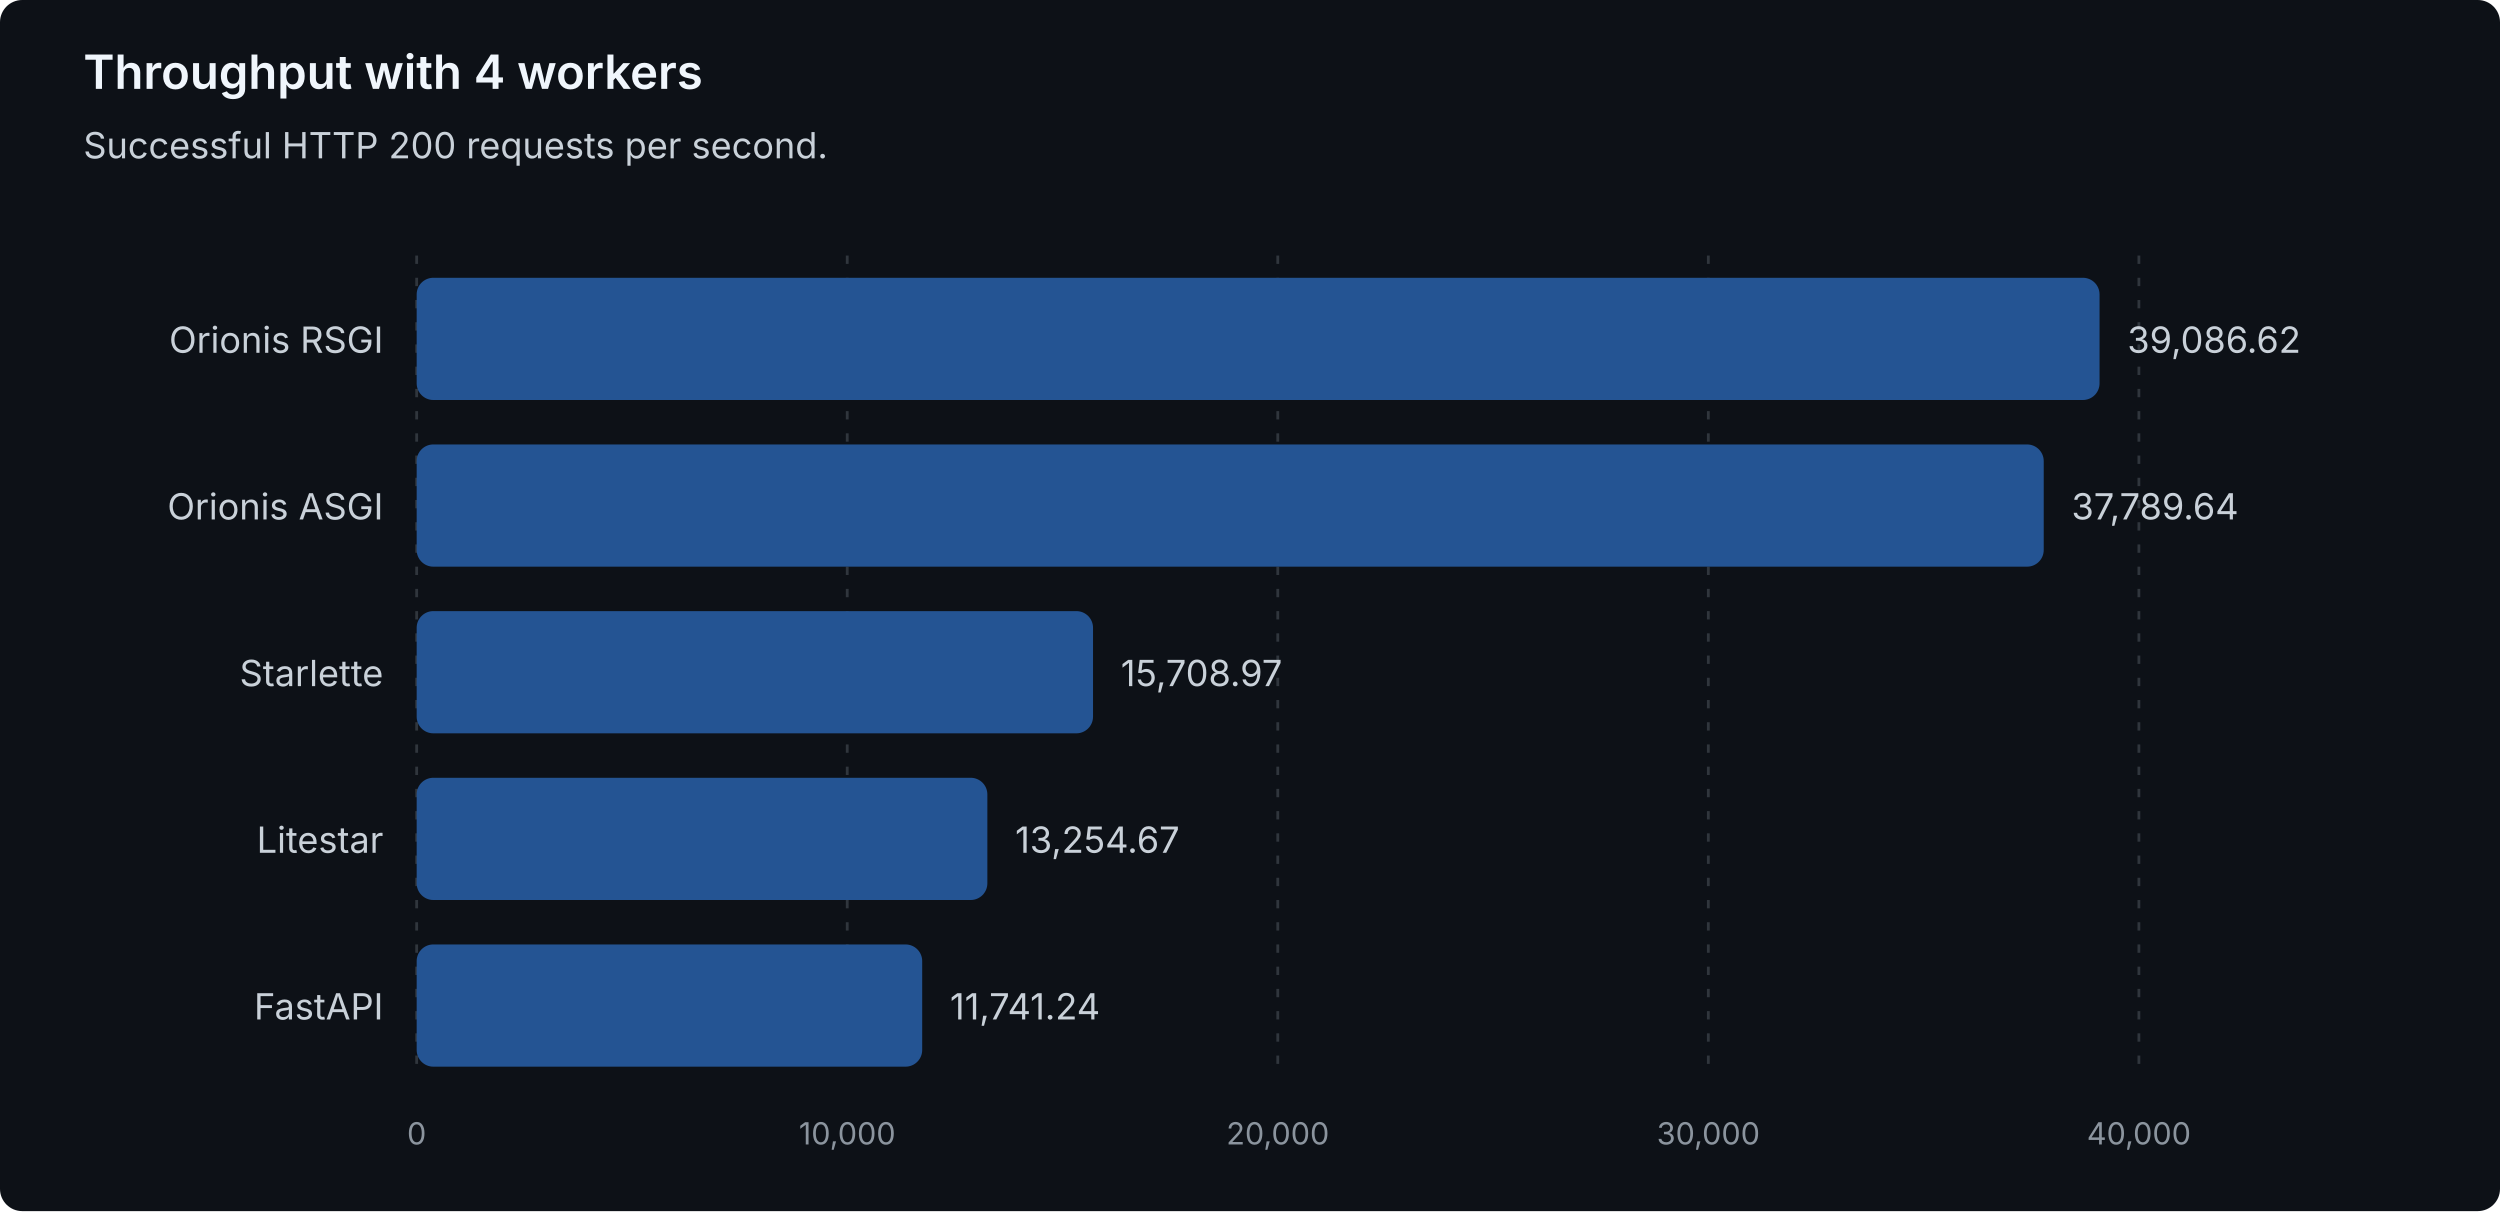
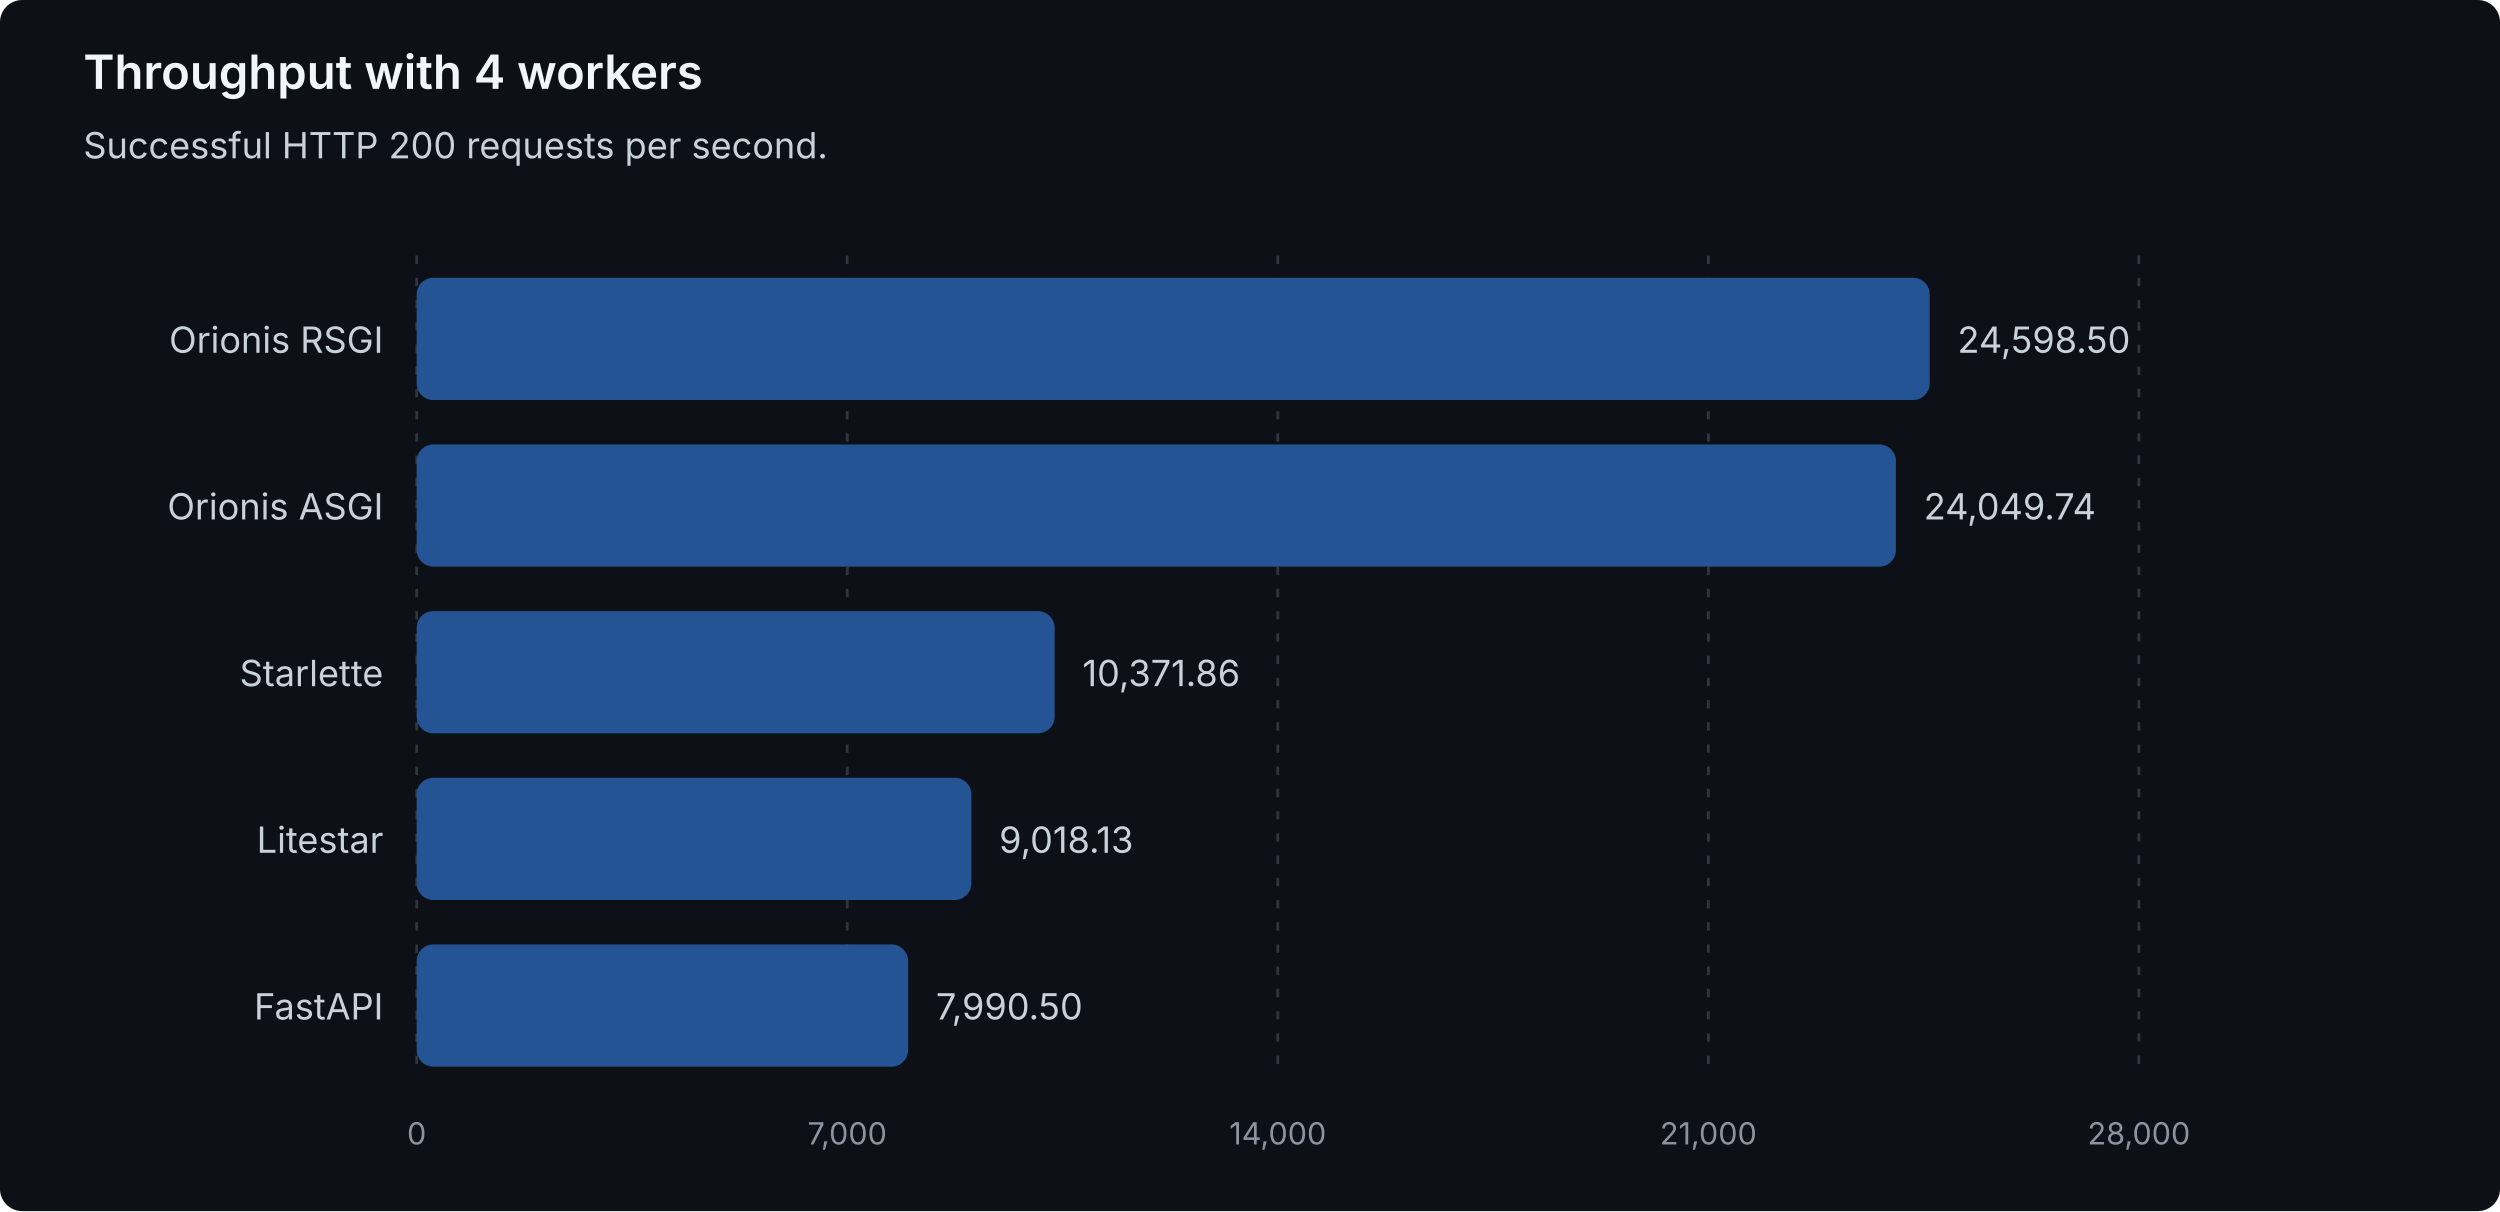
<svg xmlns="http://www.w3.org/2000/svg" width="900" height="436" viewBox="0 0 900 436" role="img" aria-labelledby="title description">
  <style>
text { font-family: system-ui, -apple-system, 'Segoe UI', sans-serif; }
.heading { fill: #f0f6fc; font-size: 17px; font-weight: 600; }
.label { fill: #c9d1d9; font-size: 13px; }
.muted { fill: #8b949e; font-size: 11px; }
.grid { stroke: #30363d; stroke-dasharray: 3 5; }
.bar { fill: #245493; }
</style>
  <rect width="900" height="436" rx="8" fill="#0d1117" />
  <text class="heading" x="30" y="32">Throughput with 4 workers</text>
  <text class="label" x="30" y="57">Successful HTTP 200 requests per second.</text>
  <line class="grid" x1="150.00" y1="92" x2="150.00" y2="388" />
  <text class="muted" x="150.00" y="412" text-anchor="middle">0</text>
  <line class="grid" x1="305.00" y1="92" x2="305.00" y2="388" />
-   <text class="muted" x="305.00" y="412" text-anchor="middle">10,000</text>
+   <text class="muted" x="305.00" y="412" text-anchor="middle">7,000</text>
  <line class="grid" x1="460.00" y1="92" x2="460.00" y2="388" />
-   <text class="muted" x="460.00" y="412" text-anchor="middle">20,000</text>
+   <text class="muted" x="460.00" y="412" text-anchor="middle">14,000</text>
  <line class="grid" x1="615.00" y1="92" x2="615.00" y2="388" />
-   <text class="muted" x="615.00" y="412" text-anchor="middle">30,000</text>
+   <text class="muted" x="615.00" y="412" text-anchor="middle">21,000</text>
  <line class="grid" x1="770.00" y1="92" x2="770.00" y2="388" />
-   <text class="muted" x="770.00" y="412" text-anchor="middle">40,000</text>
+   <text class="muted" x="770.00" y="412" text-anchor="middle">28,000</text>
  <g data-framework="orionis-rsgi">
    <text class="label" x="138" y="127" text-anchor="end">Orionis RSGI</text>
-     <rect class="bar" x="150" y="100" width="605.84" height="44" rx="6" />
-     <text class="label" x="765.84" y="127">39,086.62</text>
+     <rect class="bar" x="150" y="100" width="544.68" height="44" rx="6" />
+     <text class="label" x="704.68" y="127">24,598.50</text>
  </g>
  <g data-framework="orionis-asgi">
    <text class="label" x="138" y="187" text-anchor="end">Orionis ASGI</text>
-     <rect class="bar" x="150" y="160" width="585.74" height="44" rx="6" />
-     <text class="label" x="745.74" y="187">37,789.64</text>
+     <rect class="bar" x="150" y="160" width="532.53" height="44" rx="6" />
+     <text class="label" x="692.53" y="187">24,049.74</text>
  </g>
  <g data-framework="starlette">
    <text class="label" x="138" y="247" text-anchor="end">Starlette</text>
-     <rect class="bar" x="150" y="220" width="243.49" height="44" rx="6" />
-     <text class="label" x="403.49" y="247">15,708.97</text>
+     <rect class="bar" x="150" y="220" width="229.66" height="44" rx="6" />
+     <text class="label" x="389.66" y="247">10,371.86</text>
  </g>
  <g data-framework="litestar">
    <text class="label" x="138" y="307" text-anchor="end">Litestar</text>
-     <rect class="bar" x="150" y="280" width="205.45" height="44" rx="6" />
-     <text class="label" x="365.45" y="307">13,254.67</text>
+     <rect class="bar" x="150" y="280" width="199.69" height="44" rx="6" />
+     <text class="label" x="359.69" y="307">9,018.13</text>
  </g>
  <g data-framework="fastapi">
    <text class="label" x="138" y="367" text-anchor="end">FastAPI</text>
-     <rect class="bar" x="150" y="340" width="181.99" height="44" rx="6" />
-     <text class="label" x="341.99" y="367">11,741.24</text>
+     <rect class="bar" x="150" y="340" width="176.93" height="44" rx="6" />
+     <text class="label" x="336.93" y="367">7,990.50</text>
  </g>
</svg>
